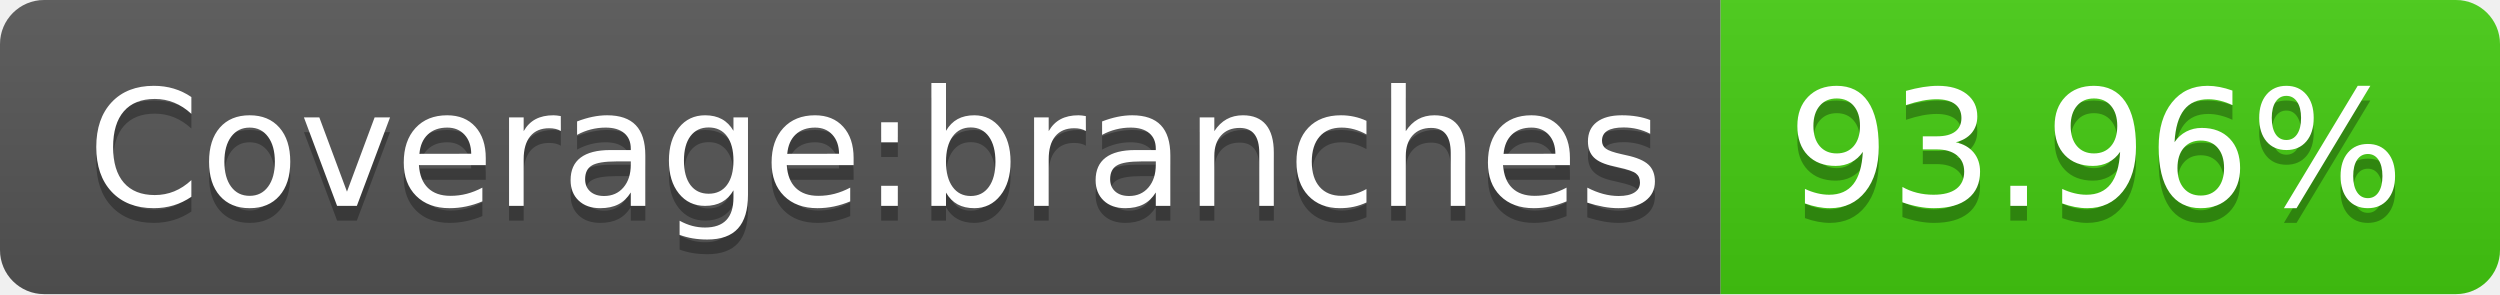
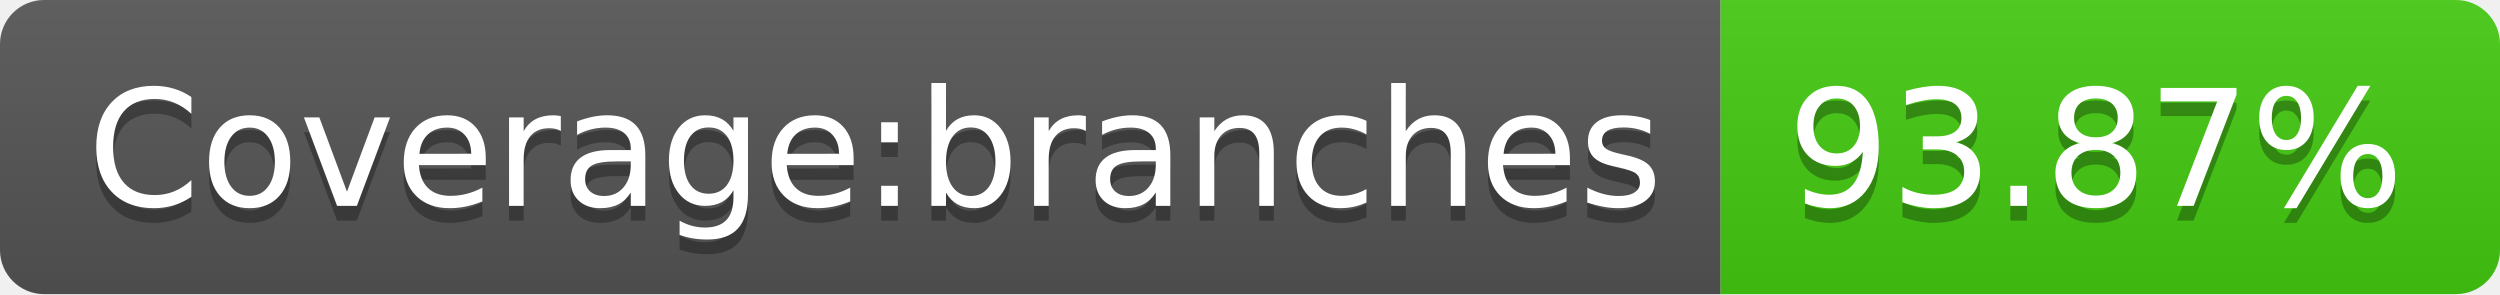
- <svg xmlns="http://www.w3.org/2000/svg" width="170" height="20" role="img" aria-label="Coverage:branches: 93.96%">
+ <svg xmlns="http://www.w3.org/2000/svg" width="170" height="20" role="img" aria-label="Coverage:branches: 93.87%">
  <linearGradient id="s" x2="0" y2="100%">
    <stop offset="0" stop-color="#bbb" stop-opacity=".1" />
    <stop offset="1" stop-opacity=".1" />
  </linearGradient>
  <clipPath id="r">
    <rect width="170" height="20" rx="3" fill="#fff" />
  </clipPath>
  <g clip-path="url(#r)">
    <rect width="117" height="20" fill="#555" />
    <rect x="117" width="53" height="20" fill="#4c1" />
    <rect width="170" height="20" fill="url(#s)" />
  </g>
  <g fill="#fff" text-anchor="middle" font-family="Verdana,Geneva,DejaVu Sans,sans-serif" text-rendering="geometricPrecision" font-size="110">
    <text aria-hidden="true" x="595" y="150" fill="#010101" fill-opacity=".3" transform="scale(.1)" textLength="1070">Coverage:branches</text>
    <text x="595" y="140" transform="scale(.1)" fill="#fff" textLength="1070">Coverage:branches</text>
-     <text aria-hidden="true" x="1425" y="150" fill="#010101" fill-opacity=".3" transform="scale(.1)" textLength="430">93.96%</text>
-     <text x="1425" y="140" transform="scale(.1)" fill="#fff" textLength="430">93.96%</text>
+     <text aria-hidden="true" x="1425" y="150" fill="#010101" fill-opacity=".3" transform="scale(.1)" textLength="430">93.87%</text>
+     <text x="1425" y="140" transform="scale(.1)" fill="#fff" textLength="430">93.87%</text>
  </g>
</svg>
